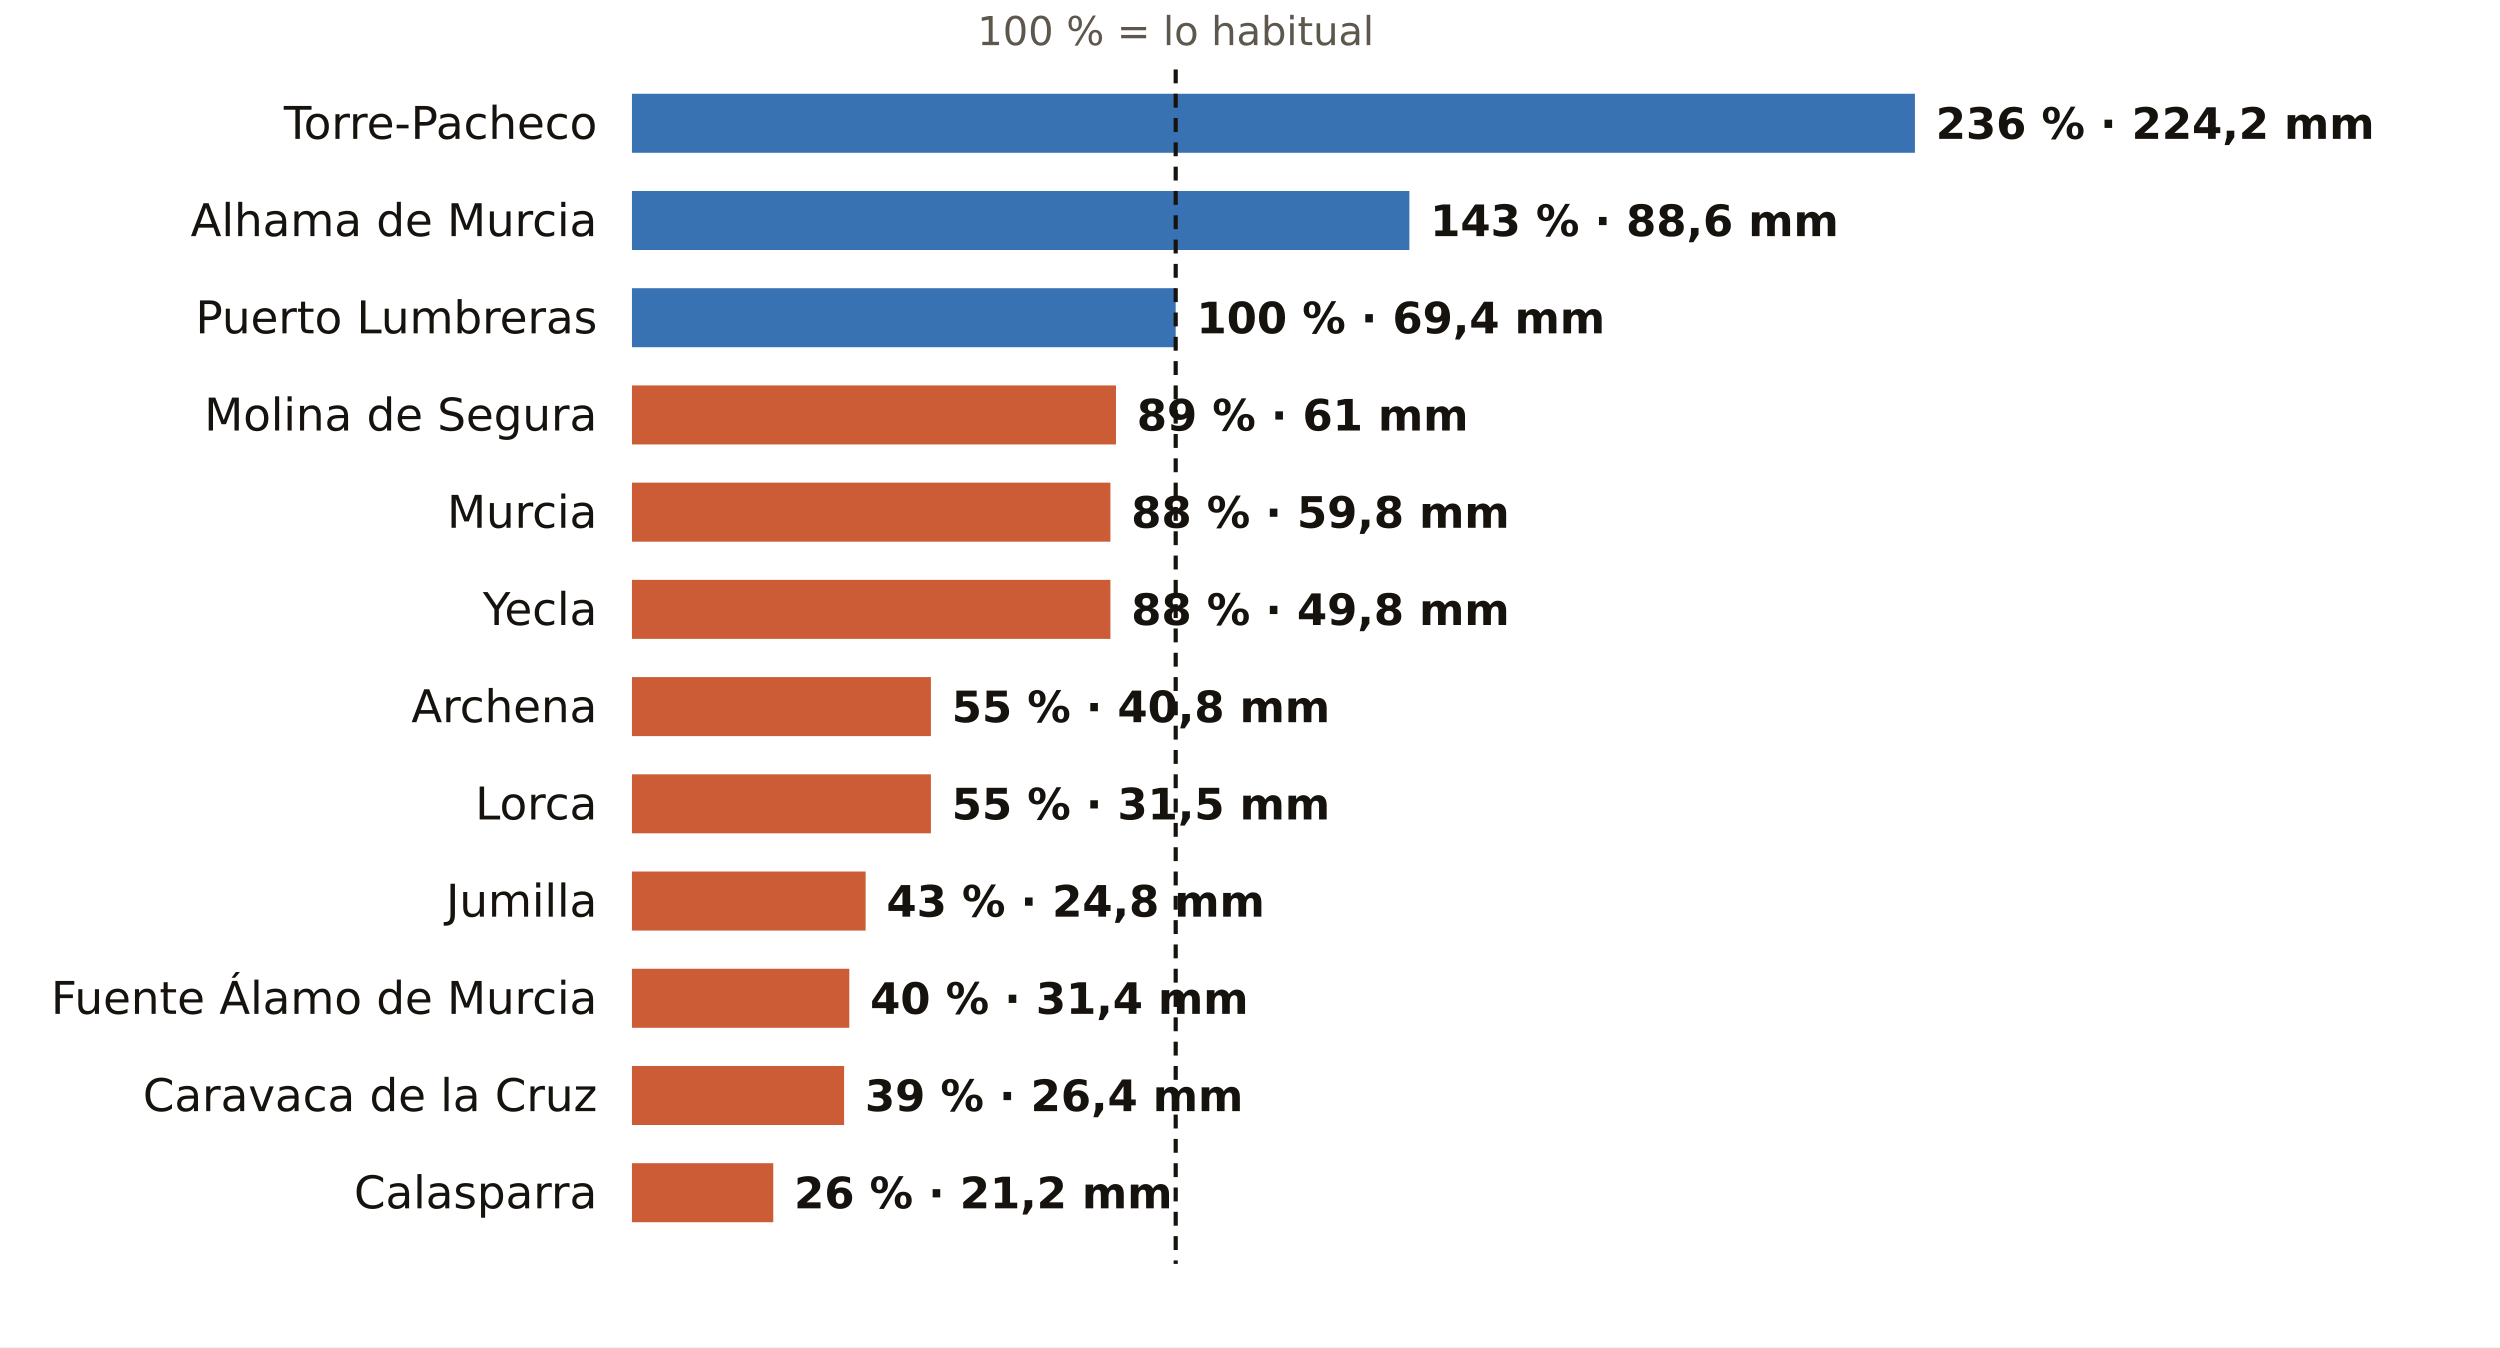
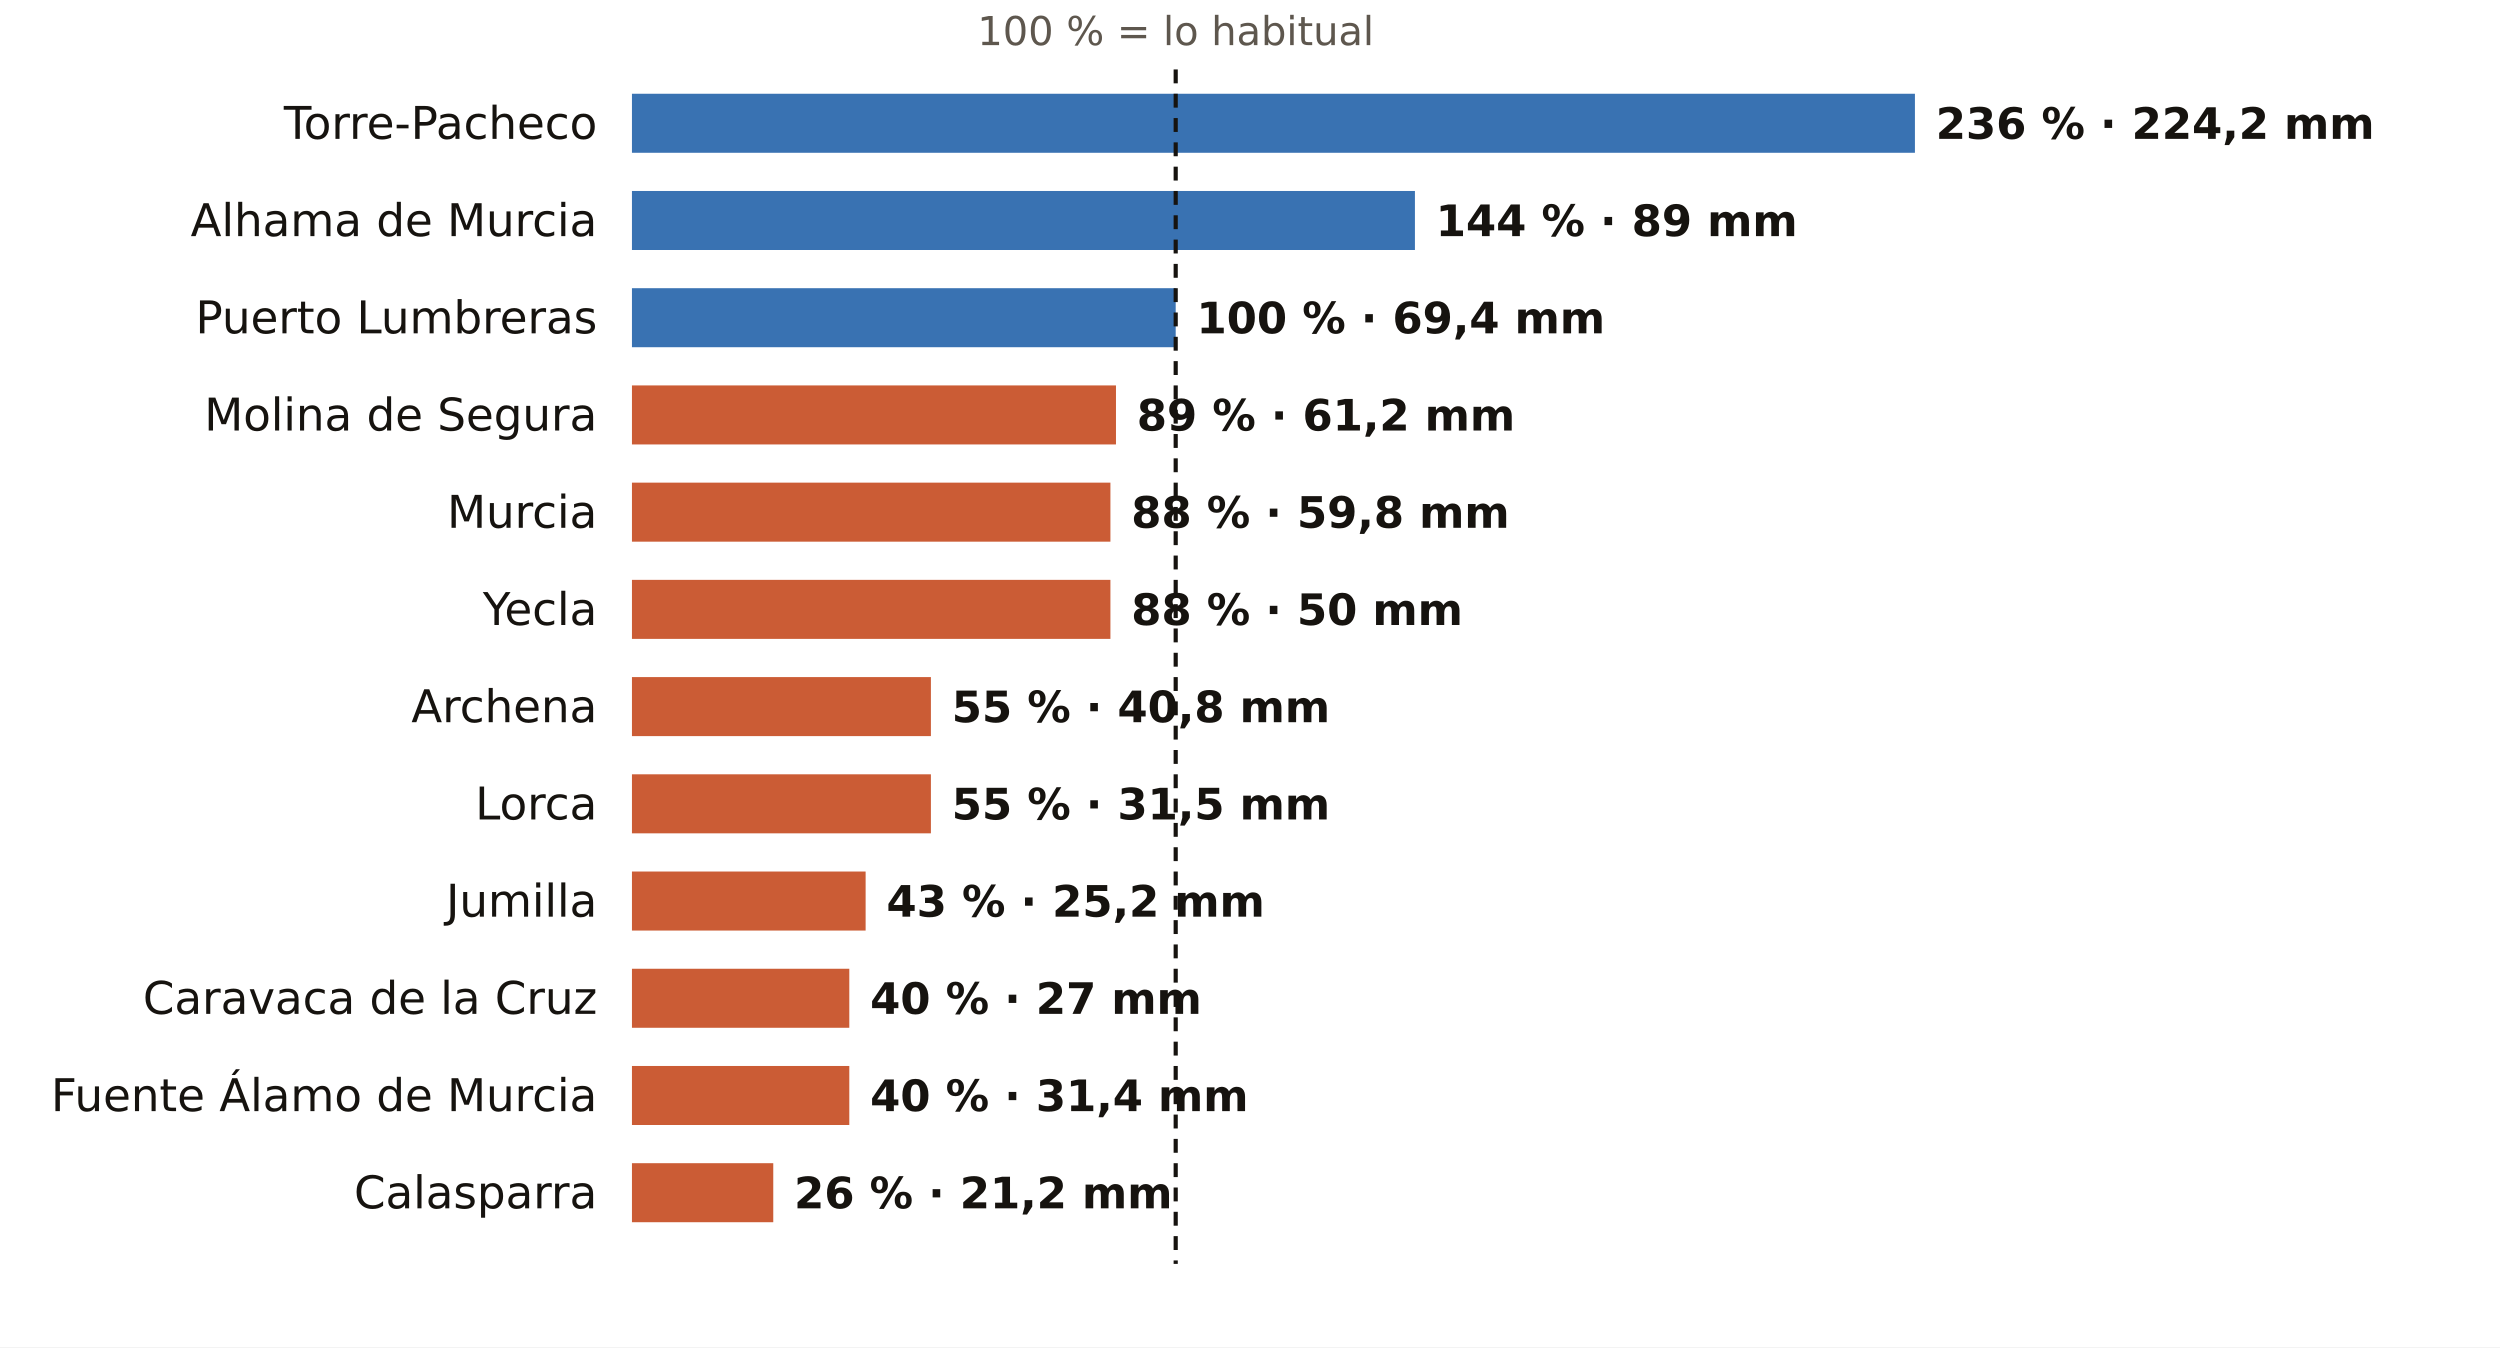
<svg xmlns="http://www.w3.org/2000/svg" viewBox="0 0 720 388" width="720" height="388" role="img" aria-label="El otoño en los pluviómetros de AEMET de Murcia: % de lo habitual">
  <rect width="720" height="388" fill="#FFFFFF" />
  <text x="338.6" y="13.0" font-size="11.5" fill="#5E574E" text-anchor="middle" font-weight="400" font-family="Public Sans, DejaVu Sans, Arial, sans-serif">100 % = lo habitual</text>
  <text x="172.0" y="40.0" font-size="13" fill="#16130F" text-anchor="end" font-weight="500" font-family="Public Sans, DejaVu Sans, Arial, sans-serif">Torre-Pacheco</text>
  <rect x="182" y="27" width="369.5" height="17" fill="#1F5FA8" opacity="0.88" />
  <text x="557.5" y="40.0" font-size="12.5" fill="#16130F" text-anchor="start" font-weight="600" font-family="Public Sans, DejaVu Sans, Arial, sans-serif">236 % · 224,2 mm</text>
  <text x="172.0" y="68.0" font-size="13" fill="#16130F" text-anchor="end" font-weight="500" font-family="Public Sans, DejaVu Sans, Arial, sans-serif">Alhama de Murcia</text>
-   <rect x="182" y="55" width="223.9" height="17" fill="#1F5FA8" opacity="0.88" />
-   <text x="411.9" y="68.0" font-size="12.5" fill="#16130F" text-anchor="start" font-weight="600" font-family="Public Sans, DejaVu Sans, Arial, sans-serif">143 % · 88,6 mm</text>
+   <rect x="182" y="55" width="225.5" height="17" fill="#1F5FA8" opacity="0.88" />
+   <text x="413.5" y="68.0" font-size="12.5" fill="#16130F" text-anchor="start" font-weight="600" font-family="Public Sans, DejaVu Sans, Arial, sans-serif">144 % · 89 mm</text>
  <text x="172.0" y="96.0" font-size="13" fill="#16130F" text-anchor="end" font-weight="500" font-family="Public Sans, DejaVu Sans, Arial, sans-serif">Puerto Lumbreras</text>
  <rect x="182" y="83" width="156.6" height="17" fill="#1F5FA8" opacity="0.88" />
  <text x="344.6" y="96.0" font-size="12.5" fill="#16130F" text-anchor="start" font-weight="600" font-family="Public Sans, DejaVu Sans, Arial, sans-serif">100 % · 69,4 mm</text>
  <text x="172.0" y="124.0" font-size="13" fill="#16130F" text-anchor="end" font-weight="500" font-family="Public Sans, DejaVu Sans, Arial, sans-serif">Molina de Segura</text>
  <rect x="182" y="111" width="139.4" height="17" fill="#C4461A" opacity="0.88" />
-   <text x="327.4" y="124.0" font-size="12.5" fill="#16130F" text-anchor="start" font-weight="600" font-family="Public Sans, DejaVu Sans, Arial, sans-serif">89 % · 61 mm</text>
+   <text x="327.4" y="124.0" font-size="12.5" fill="#16130F" text-anchor="start" font-weight="600" font-family="Public Sans, DejaVu Sans, Arial, sans-serif">89 % · 61,2 mm</text>
  <text x="172.0" y="152.0" font-size="13" fill="#16130F" text-anchor="end" font-weight="500" font-family="Public Sans, DejaVu Sans, Arial, sans-serif">Murcia</text>
  <rect x="182" y="139" width="137.8" height="17" fill="#C4461A" opacity="0.88" />
  <text x="325.8" y="152.0" font-size="12.5" fill="#16130F" text-anchor="start" font-weight="600" font-family="Public Sans, DejaVu Sans, Arial, sans-serif">88 % · 59,8 mm</text>
  <text x="172.0" y="180.0" font-size="13" fill="#16130F" text-anchor="end" font-weight="500" font-family="Public Sans, DejaVu Sans, Arial, sans-serif">Yecla</text>
  <rect x="182" y="167" width="137.8" height="17" fill="#C4461A" opacity="0.88" />
-   <text x="325.8" y="180.0" font-size="12.5" fill="#16130F" text-anchor="start" font-weight="600" font-family="Public Sans, DejaVu Sans, Arial, sans-serif">88 % · 49,8 mm</text>
+   <text x="325.8" y="180.0" font-size="12.5" fill="#16130F" text-anchor="start" font-weight="600" font-family="Public Sans, DejaVu Sans, Arial, sans-serif">88 % · 50 mm</text>
  <text x="172.0" y="208.0" font-size="13" fill="#16130F" text-anchor="end" font-weight="500" font-family="Public Sans, DejaVu Sans, Arial, sans-serif">Archena</text>
  <rect x="182" y="195" width="86.1" height="17" fill="#C4461A" opacity="0.88" />
  <text x="274.1" y="208.0" font-size="12.5" fill="#16130F" text-anchor="start" font-weight="600" font-family="Public Sans, DejaVu Sans, Arial, sans-serif">55 % · 40,8 mm</text>
  <text x="172.0" y="236.0" font-size="13" fill="#16130F" text-anchor="end" font-weight="500" font-family="Public Sans, DejaVu Sans, Arial, sans-serif">Lorca</text>
  <rect x="182" y="223" width="86.1" height="17" fill="#C4461A" opacity="0.88" />
  <text x="274.1" y="236.0" font-size="12.5" fill="#16130F" text-anchor="start" font-weight="600" font-family="Public Sans, DejaVu Sans, Arial, sans-serif">55 % · 31,5 mm</text>
  <text x="172.0" y="264.0" font-size="13" fill="#16130F" text-anchor="end" font-weight="500" font-family="Public Sans, DejaVu Sans, Arial, sans-serif">Jumilla</text>
  <rect x="182" y="251" width="67.3" height="17" fill="#C4461A" opacity="0.88" />
-   <text x="255.3" y="264.0" font-size="12.5" fill="#16130F" text-anchor="start" font-weight="600" font-family="Public Sans, DejaVu Sans, Arial, sans-serif">43 % · 24,8 mm</text>
-   <text x="172.0" y="292.0" font-size="13" fill="#16130F" text-anchor="end" font-weight="500" font-family="Public Sans, DejaVu Sans, Arial, sans-serif">Fuente Álamo de Murcia</text>
+   <text x="255.3" y="264.0" font-size="12.5" fill="#16130F" text-anchor="start" font-weight="600" font-family="Public Sans, DejaVu Sans, Arial, sans-serif">43 % · 25,2 mm</text>
+   <text x="172.0" y="292.0" font-size="13" fill="#16130F" text-anchor="end" font-weight="500" font-family="Public Sans, DejaVu Sans, Arial, sans-serif">Caravaca de la Cruz</text>
  <rect x="182" y="279" width="62.6" height="17" fill="#C4461A" opacity="0.88" />
-   <text x="250.6" y="292.0" font-size="12.5" fill="#16130F" text-anchor="start" font-weight="600" font-family="Public Sans, DejaVu Sans, Arial, sans-serif">40 % · 31,4 mm</text>
-   <text x="172.0" y="320.0" font-size="13" fill="#16130F" text-anchor="end" font-weight="500" font-family="Public Sans, DejaVu Sans, Arial, sans-serif">Caravaca de la Cruz</text>
-   <rect x="182" y="307" width="61.1" height="17" fill="#C4461A" opacity="0.88" />
-   <text x="249.1" y="320.0" font-size="12.5" fill="#16130F" text-anchor="start" font-weight="600" font-family="Public Sans, DejaVu Sans, Arial, sans-serif">39 % · 26,4 mm</text>
+   <text x="250.6" y="292.0" font-size="12.5" fill="#16130F" text-anchor="start" font-weight="600" font-family="Public Sans, DejaVu Sans, Arial, sans-serif">40 % · 27 mm</text>
+   <text x="172.0" y="320.0" font-size="13" fill="#16130F" text-anchor="end" font-weight="500" font-family="Public Sans, DejaVu Sans, Arial, sans-serif">Fuente Álamo de Murcia</text>
+   <rect x="182" y="307" width="62.6" height="17" fill="#C4461A" opacity="0.88" />
+   <text x="250.6" y="320.0" font-size="12.5" fill="#16130F" text-anchor="start" font-weight="600" font-family="Public Sans, DejaVu Sans, Arial, sans-serif">40 % · 31,4 mm</text>
  <text x="172.0" y="348.0" font-size="13" fill="#16130F" text-anchor="end" font-weight="500" font-family="Public Sans, DejaVu Sans, Arial, sans-serif">Calasparra</text>
  <rect x="182" y="335" width="40.7" height="17" fill="#C4461A" opacity="0.88" />
  <text x="228.7" y="348.0" font-size="12.5" fill="#16130F" text-anchor="start" font-weight="600" font-family="Public Sans, DejaVu Sans, Arial, sans-serif">26 % · 21,2 mm</text>
  <line x1="338.6" x2="338.6" y1="20" y2="364" stroke="#16130F" stroke-width="1.2" stroke-dasharray="4 3" />
</svg>
